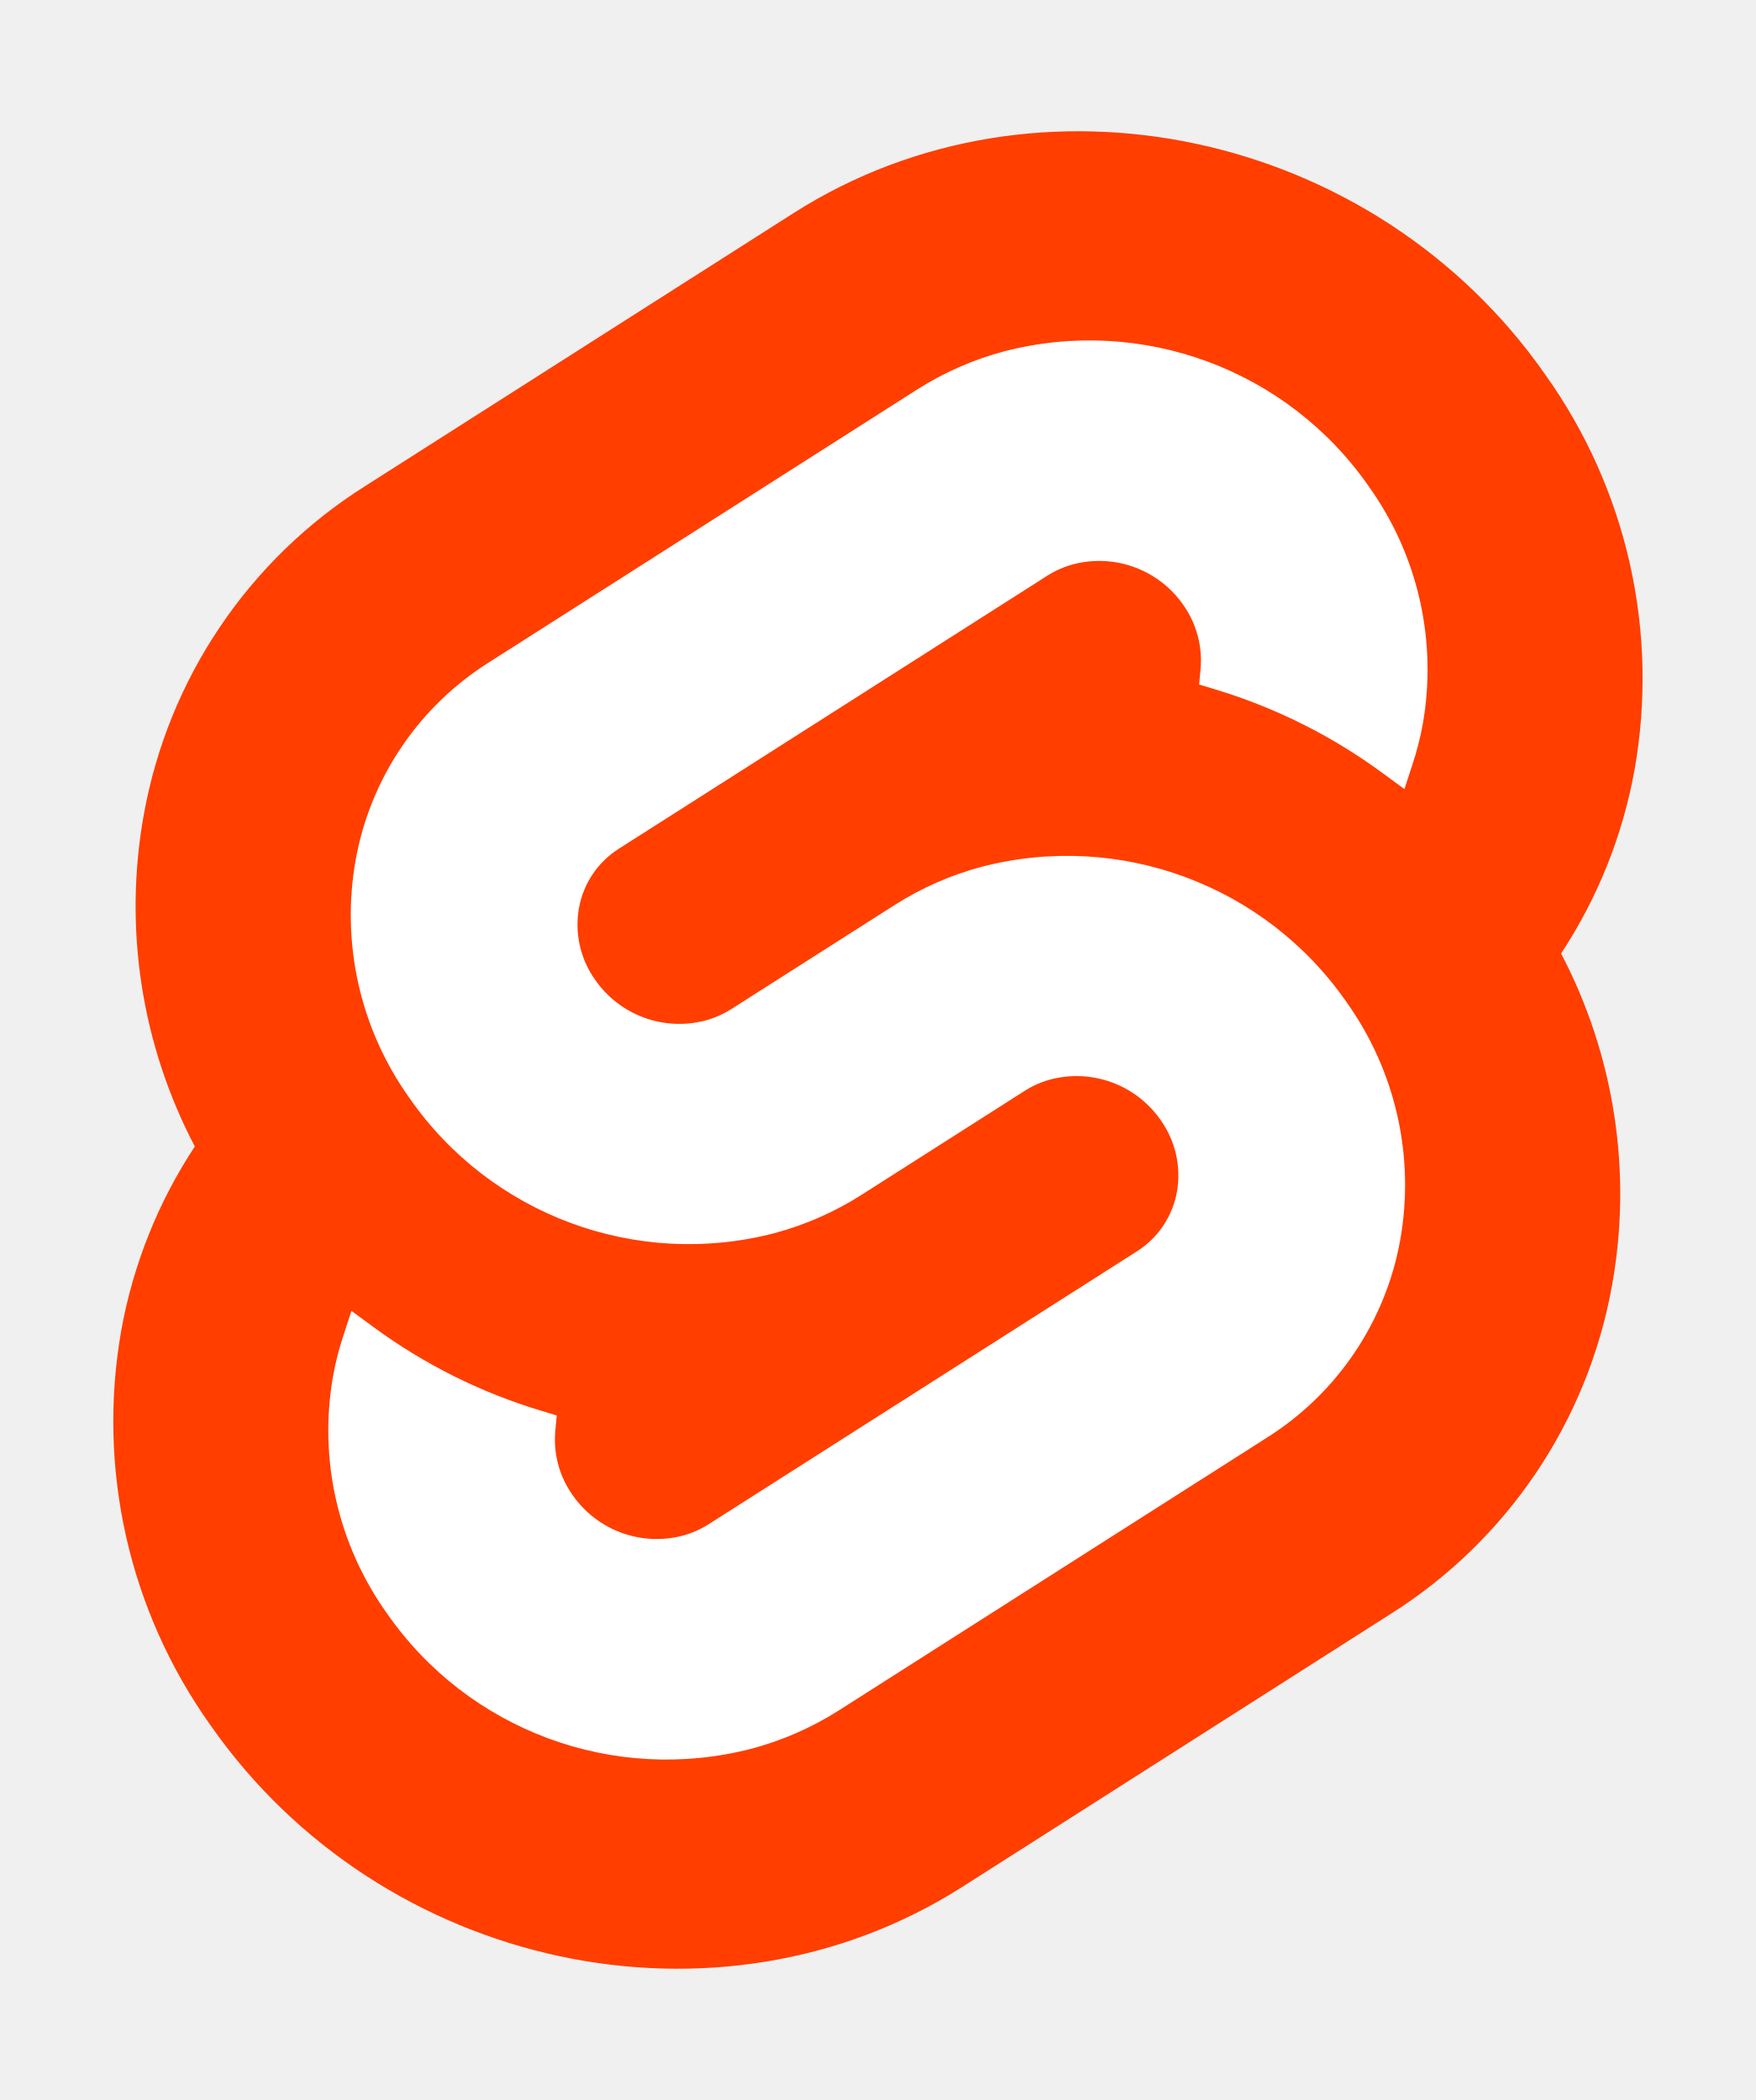
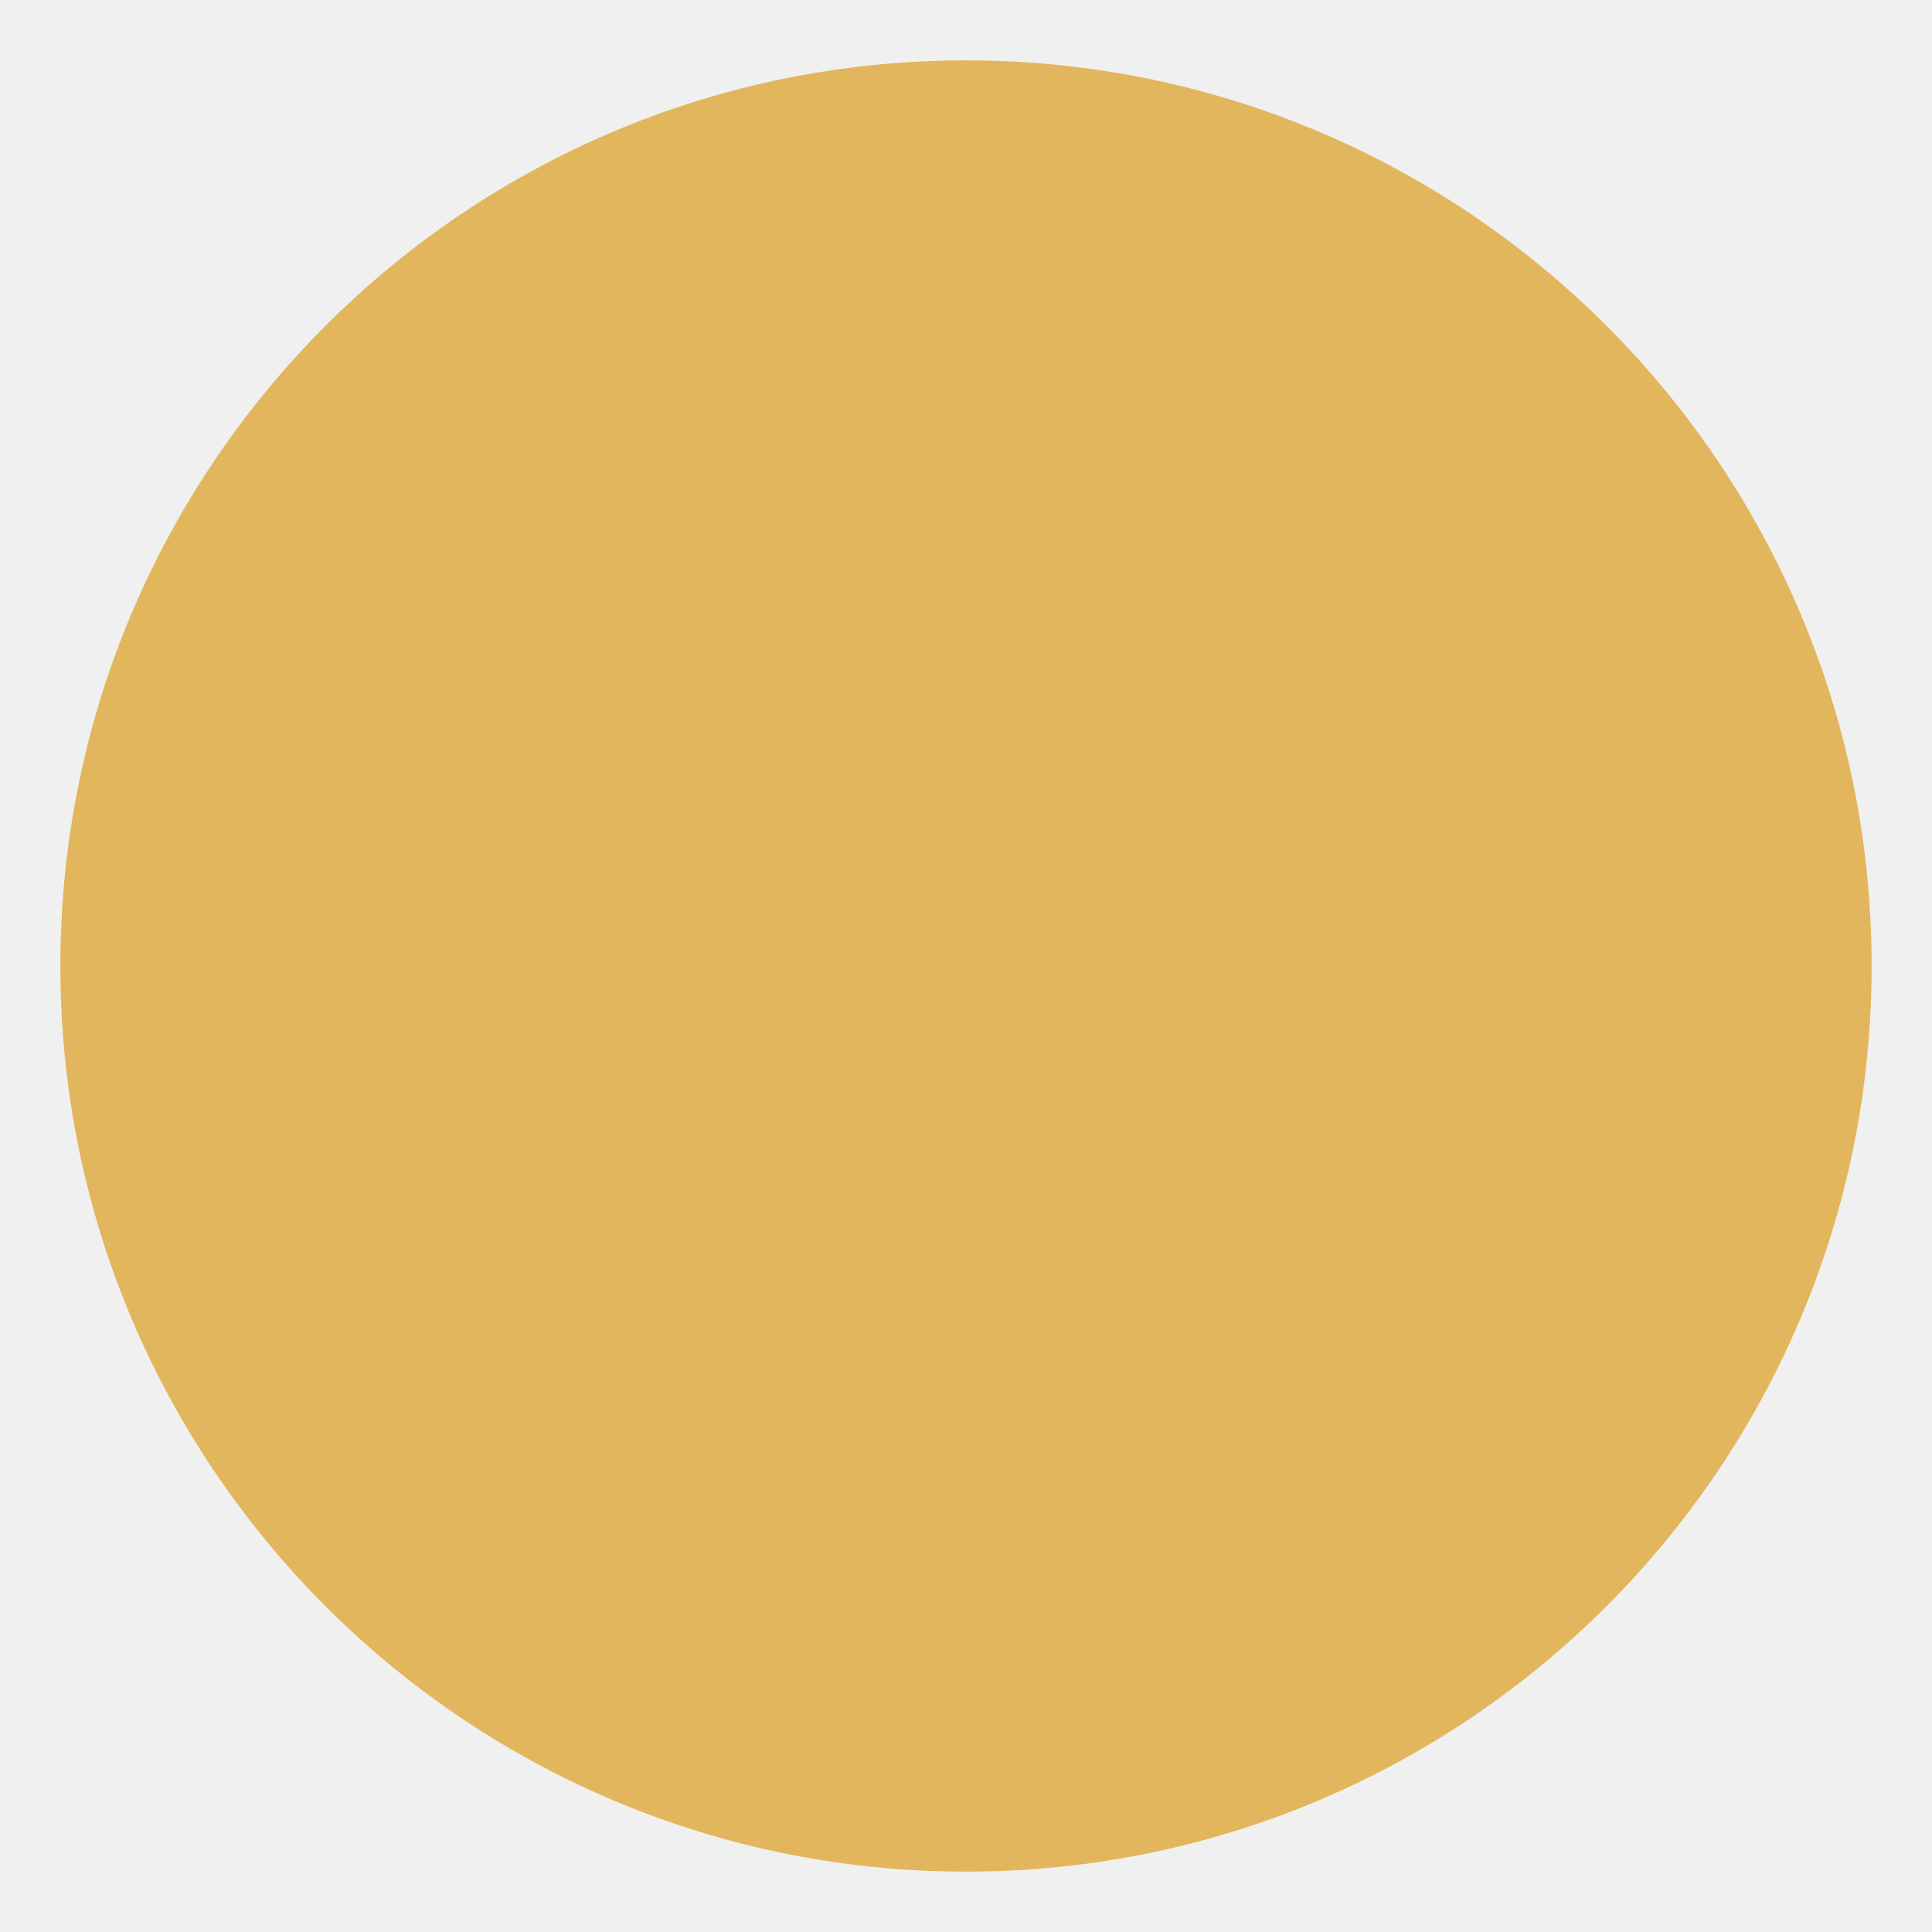
- <svg xmlns="http://www.w3.org/2000/svg" width="107" height="128" viewBox="0 0 107 128">
-   <path d="M94.157 22.819c-10.4-14.885-30.94-19.297-45.792-9.835L22.282 29.608A29.92 29.92 0 0 0 8.764 49.65a31.5 31.5 0 0 0 3.108 20.231 30 30 0 0 0-4.477 11.183 31.9 31.9 0 0 0 5.448 24.116c10.402 14.887 30.942 19.297 45.791 9.835l26.083-16.624A29.92 29.92 0 0 0 98.235 78.35a31.53 31.53 0 0 0-3.105-20.232 30 30 0 0 0 4.474-11.182 31.88 31.88 0 0 0-5.447-24.116" style="fill:#ff3e00" />
-   <path d="M45.817 106.582a20.72 20.72 0 0 1-22.237-8.243 19.17 19.17 0 0 1-3.277-14.503 18 18 0 0 1 .624-2.435l.49-1.498 1.337.981a33.6 33.6 0 0 0 10.203 5.098l.97.294-.09.968a5.85 5.85 0 0 0 1.052 3.878 6.24 6.24 0 0 0 6.695 2.485 5.8 5.8 0 0 0 1.603-.704L69.27 76.28a5.43 5.43 0 0 0 2.45-3.631 5.8 5.8 0 0 0-.987-4.371 6.24 6.24 0 0 0-6.698-2.487 5.7 5.7 0 0 0-1.6.704l-9.953 6.345a19 19 0 0 1-5.296 2.326 20.72 20.72 0 0 1-22.237-8.243 19.17 19.17 0 0 1-3.277-14.502 17.99 17.99 0 0 1 8.13-12.052l26.081-16.623a19 19 0 0 1 5.3-2.329 20.72 20.72 0 0 1 22.237 8.243 19.17 19.17 0 0 1 3.277 14.503 18 18 0 0 1-.624 2.435l-.49 1.498-1.337-.98a33.6 33.6 0 0 0-10.203-5.1l-.97-.294.09-.968a5.86 5.86 0 0 0-1.052-3.878 6.24 6.24 0 0 0-6.696-2.485 5.8 5.8 0 0 0-1.602.704L37.73 51.72a5.42 5.42 0 0 0-2.449 3.63 5.79 5.79 0 0 0 .986 4.372 6.24 6.24 0 0 0 6.698 2.486 5.8 5.8 0 0 0 1.602-.704l9.952-6.342a19 19 0 0 1 5.295-2.328 20.72 20.72 0 0 1 22.237 8.242 19.17 19.17 0 0 1 3.277 14.503 18 18 0 0 1-8.13 12.053l-26.081 16.622a19 19 0 0 1-5.3 2.328" style="fill:#fff" />
+ <svg xmlns="http://www.w3.org/2000/svg" viewBox="0 0 32 32">
+   <circle cx="16" cy="16" r="15" fill="#e2b65c" />
</svg>
